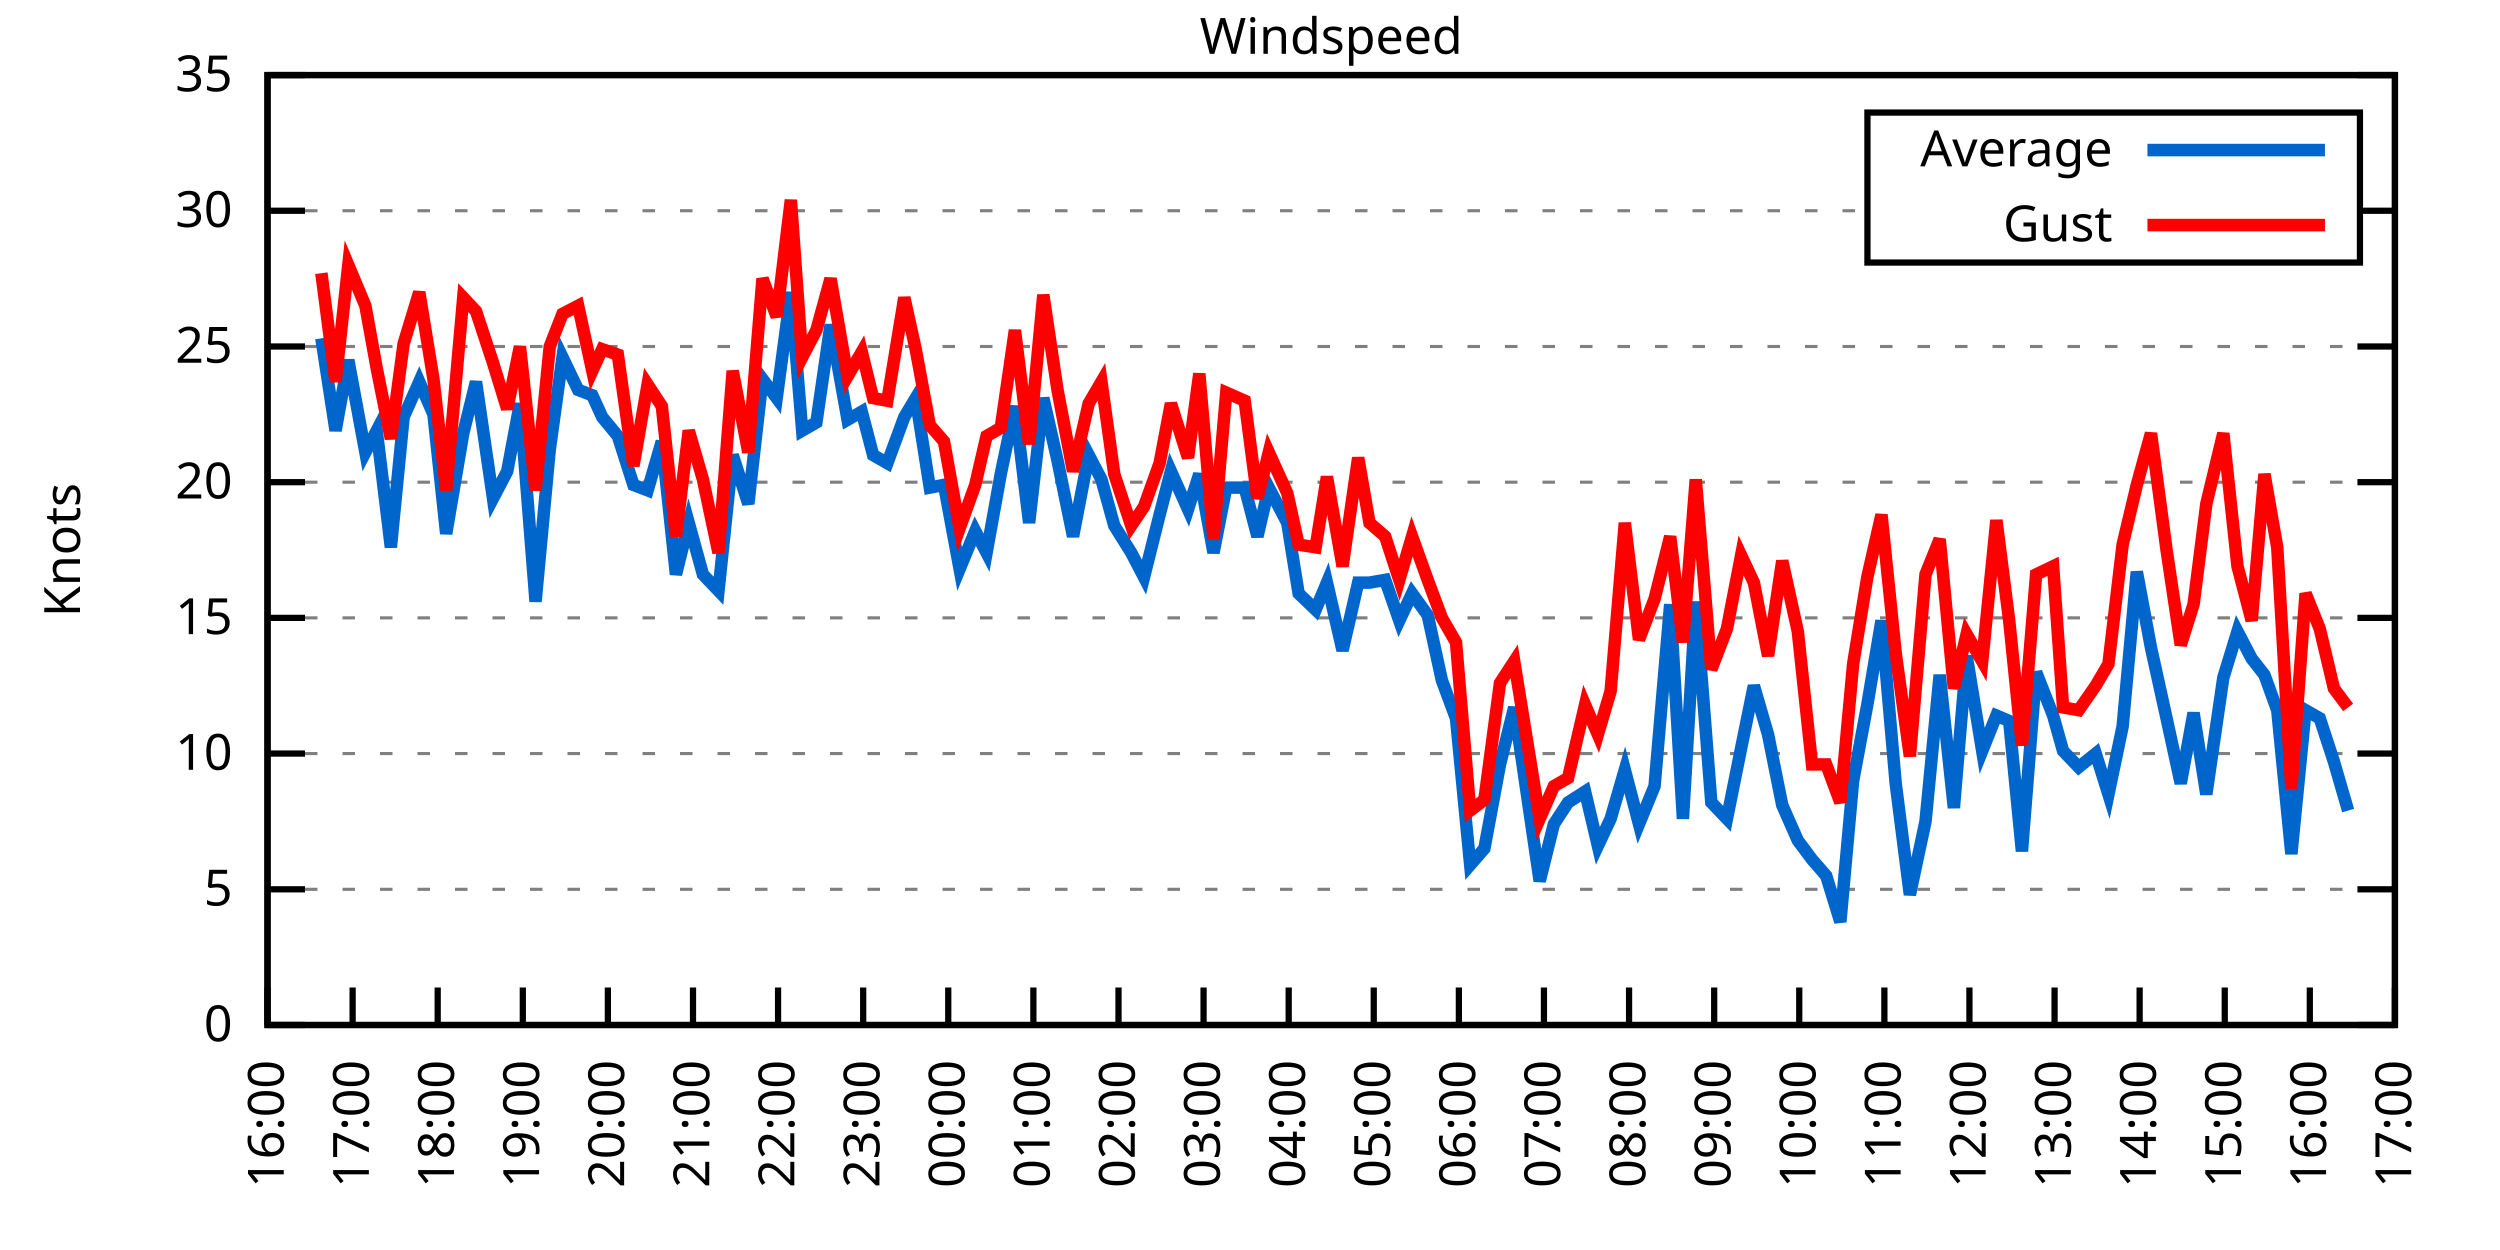
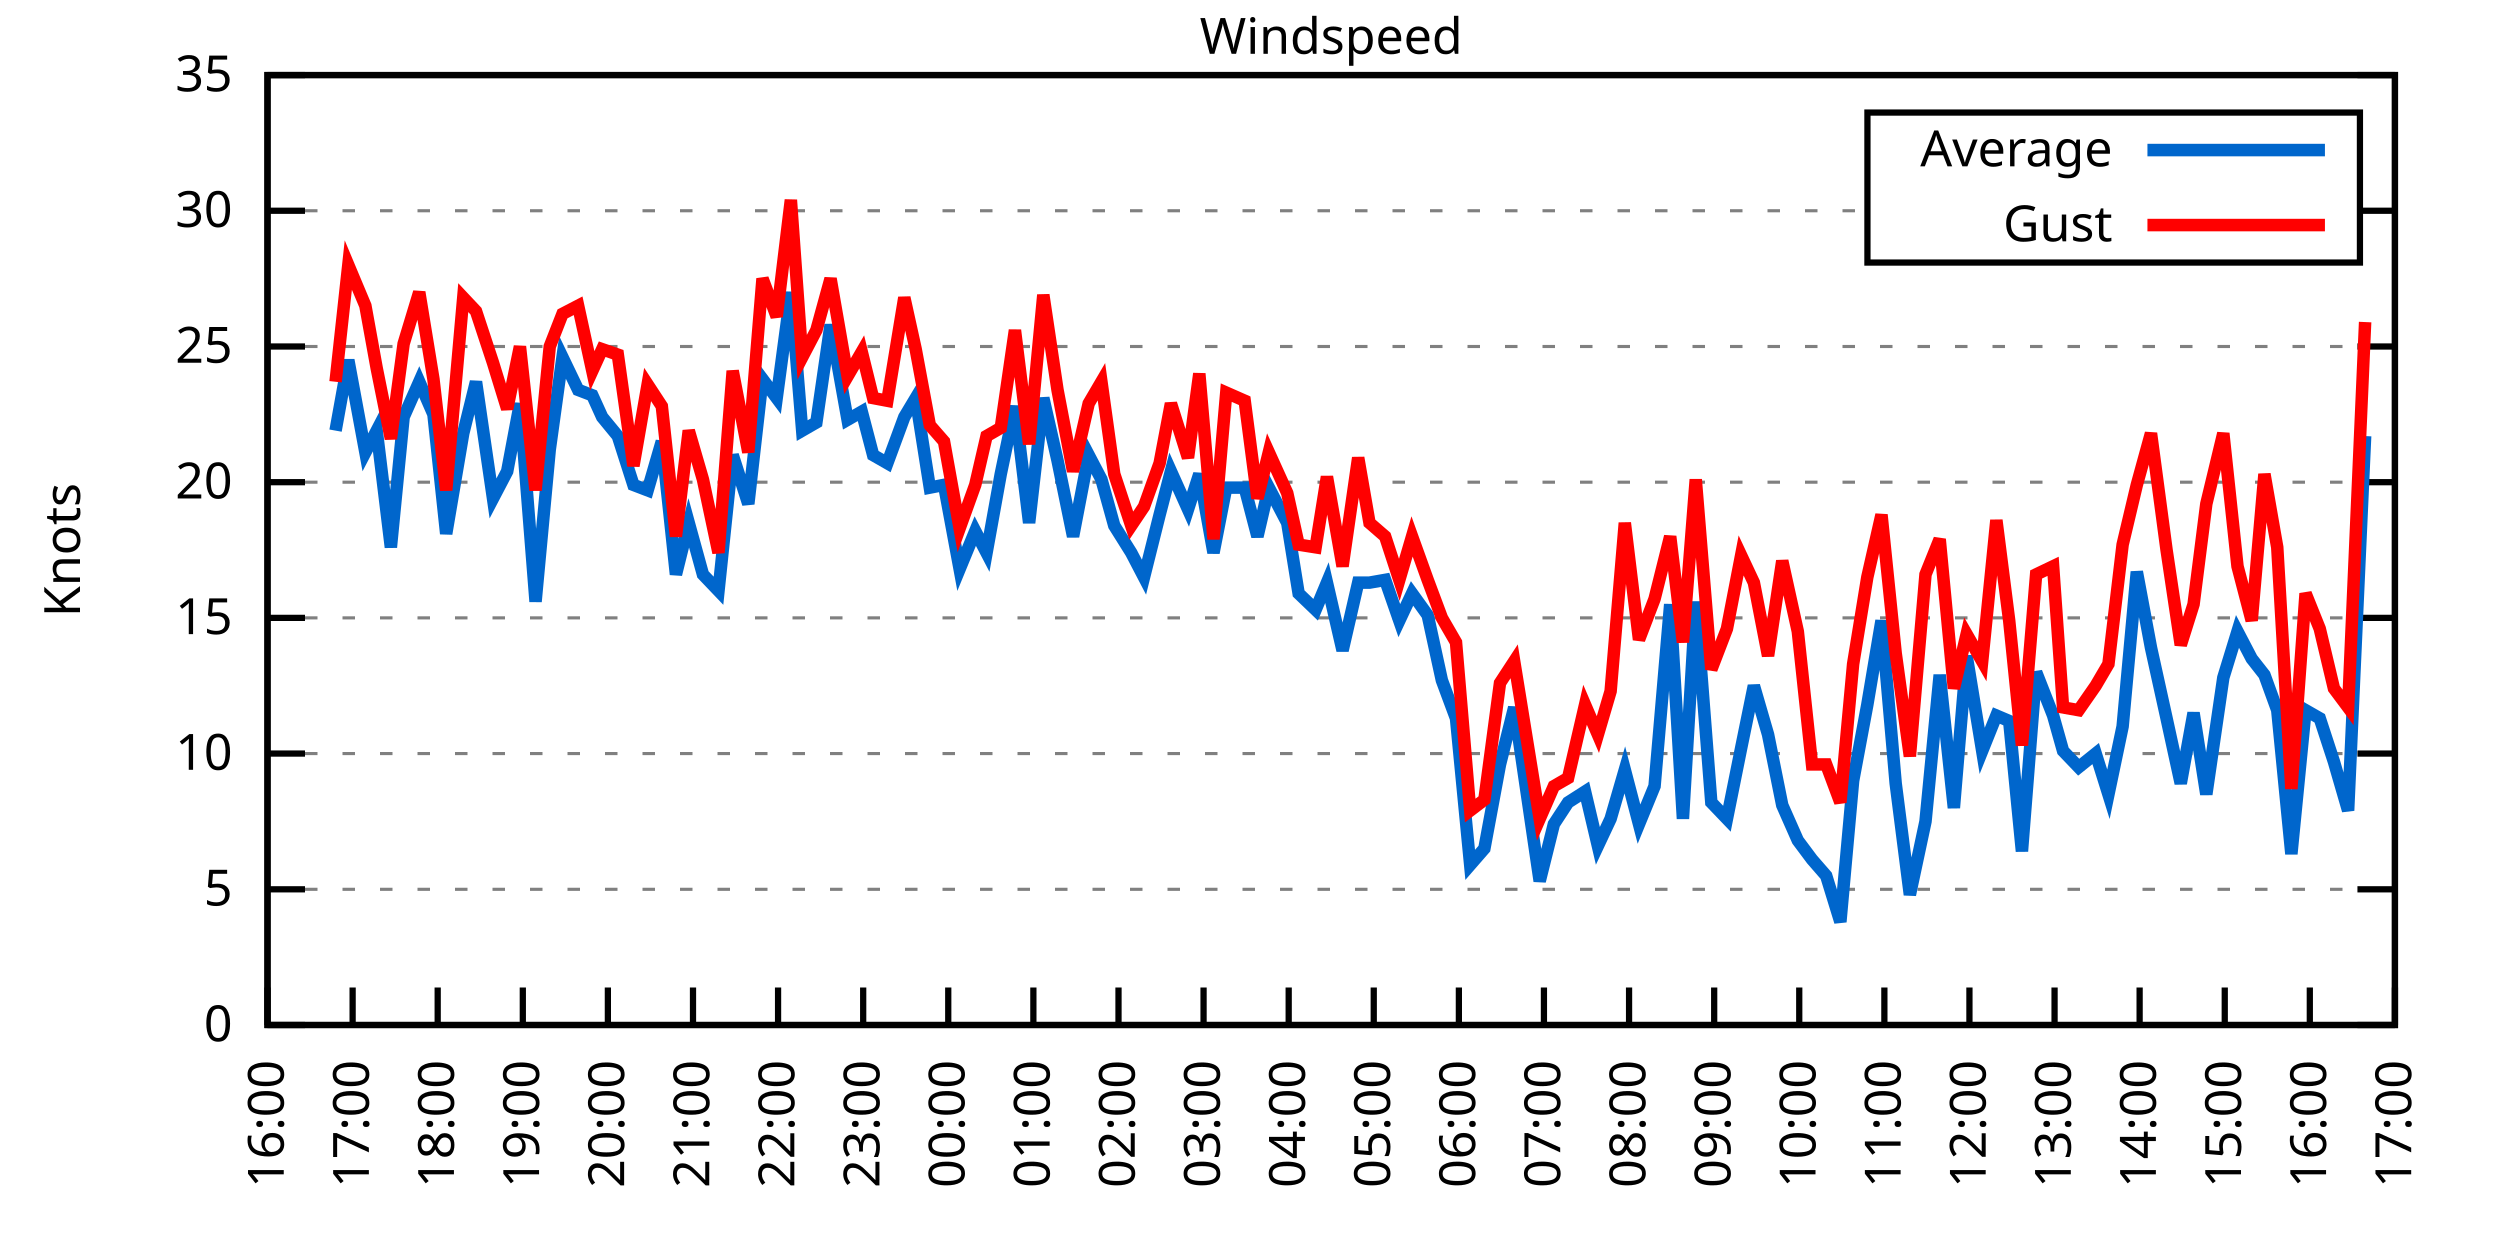
<svg xmlns="http://www.w3.org/2000/svg" xmlns:xlink="http://www.w3.org/1999/xlink" width="400" height="200" viewBox="0 0 400 200">
  <g id="gnuplot_canvas">
    <rect x="0" y="0" width="400" height="200" fill="none" />
    <defs>
      <circle id="gpDot" r="0.5" stroke-width="0.5" stroke="currentColor" />
      <path id="gpPt0" stroke-width="0.333" stroke="currentColor" d="M-1,0 h2 M0,-1 v2" />
      <path id="gpPt1" stroke-width="0.333" stroke="currentColor" d="M-1,-1 L1,1 M1,-1 L-1,1" />
      <path id="gpPt2" stroke-width="0.333" stroke="currentColor" d="M-1,0 L1,0 M0,-1 L0,1 M-1,-1 L1,1 M-1,1 L1,-1" />
      <rect id="gpPt3" stroke-width="0.333" stroke="currentColor" x="-1" y="-1" width="2" height="2" />
      <rect id="gpPt4" stroke-width="0.333" stroke="currentColor" fill="currentColor" x="-1" y="-1" width="2" height="2" />
      <circle id="gpPt5" stroke-width="0.333" stroke="currentColor" cx="0" cy="0" r="1" />
      <use xlink:href="#gpPt5" id="gpPt6" fill="currentColor" stroke="none" />
      <path id="gpPt7" stroke-width="0.333" stroke="currentColor" d="M0,-1.33 L-1.33,0.67 L1.33,0.67 z" />
      <use xlink:href="#gpPt7" id="gpPt8" fill="currentColor" stroke="none" />
      <use xlink:href="#gpPt7" id="gpPt9" stroke="currentColor" transform="rotate(180)" />
      <use xlink:href="#gpPt9" id="gpPt10" fill="currentColor" stroke="none" />
      <use xlink:href="#gpPt3" id="gpPt11" stroke="currentColor" transform="rotate(45)" />
      <use xlink:href="#gpPt11" id="gpPt12" fill="currentColor" stroke="none" />
      <path id="gpPt13" stroke-width="0.333" stroke="currentColor" d="M0,1.330 L1.265,0.411 L0.782,-1.067 L-0.782,-1.076 L-1.265,0.411 z" />
      <use xlink:href="#gpPt13" id="gpPt14" fill="currentColor" stroke="none" />
      <filter id="textbox" filterUnits="objectBoundingBox" x="0" y="0" height="1" width="1">
        <feFlood flood-color="white" flood-opacity="1" result="bgnd" />
        <feComposite in="SourceGraphic" in2="bgnd" operator="atop" />
      </filter>
      <filter id="greybox" filterUnits="objectBoundingBox" x="0" y="0" height="1" width="1">
        <feFlood flood-color="lightgrey" flood-opacity="1" result="grey" />
        <feComposite in="SourceGraphic" in2="grey" operator="atop" />
      </filter>
    </defs>
    <g fill="none" color="white" stroke="currentColor" stroke-width="1.00" stroke-linecap="butt" stroke-linejoin="miter">
</g>
    <g fill="none" color="black" stroke="currentColor" stroke-width="1.00" stroke-linecap="butt" stroke-linejoin="miter">
      <g stroke="none" shape-rendering="crispEdges">
        <polygon fill="rgb(255, 255, 255)" points="42.80,164.00 383.18,164.00 383.18,12.02 42.80,12.02 " />
      </g>
    </g>
    <g fill="none" color="black" stroke="currentColor" stroke-width="1.00" stroke-linecap="butt" stroke-linejoin="miter">
</g>
    <g fill="none" color="black" stroke="black" stroke-width="0.50" stroke-linecap="butt" stroke-linejoin="miter">
</g>
    <g fill="none" color="gray" stroke="currentColor" stroke-width="0.50" stroke-linecap="butt" stroke-linejoin="miter">
      <path stroke="gray" stroke-dasharray="2,4" class="gridline" d="M42.80,164.00 L383.19,164.00  " />
    </g>
    <g fill="none" color="gray" stroke="gray" stroke-width="1.00" stroke-linecap="butt" stroke-linejoin="miter">
</g>
    <g fill="none" color="black" stroke="currentColor" stroke-width="1.00" stroke-linecap="butt" stroke-linejoin="miter">
      <path stroke="black" d="M42.80,164.00 L48.80,164.00 M383.19,164.00 L377.19,164.00  " />
      <g transform="translate(37.20,166.60)" stroke="none" fill="black" font-family="Sans" font-size="8.00" text-anchor="end">
        <text>
          <tspan font-family="Sans"> 0</tspan>
        </text>
      </g>
    </g>
    <g fill="none" color="black" stroke="currentColor" stroke-width="1.00" stroke-linecap="butt" stroke-linejoin="miter">
</g>
    <g fill="none" color="black" stroke="black" stroke-width="0.50" stroke-linecap="butt" stroke-linejoin="miter">
</g>
    <g fill="none" color="gray" stroke="currentColor" stroke-width="0.50" stroke-linecap="butt" stroke-linejoin="miter">
      <path stroke="gray" stroke-dasharray="2,4" class="gridline" d="M42.80,142.29 L383.19,142.29  " />
    </g>
    <g fill="none" color="gray" stroke="gray" stroke-width="1.00" stroke-linecap="butt" stroke-linejoin="miter">
</g>
    <g fill="none" color="black" stroke="currentColor" stroke-width="1.00" stroke-linecap="butt" stroke-linejoin="miter">
      <path stroke="black" d="M42.80,142.29 L48.80,142.29 M383.19,142.29 L377.19,142.29  " />
      <g transform="translate(37.20,144.89)" stroke="none" fill="black" font-family="Sans" font-size="8.00" text-anchor="end">
        <text>
          <tspan font-family="Sans"> 5</tspan>
        </text>
      </g>
    </g>
    <g fill="none" color="black" stroke="currentColor" stroke-width="1.00" stroke-linecap="butt" stroke-linejoin="miter">
</g>
    <g fill="none" color="black" stroke="black" stroke-width="0.50" stroke-linecap="butt" stroke-linejoin="miter">
</g>
    <g fill="none" color="gray" stroke="currentColor" stroke-width="0.50" stroke-linecap="butt" stroke-linejoin="miter">
      <path stroke="gray" stroke-dasharray="2,4" class="gridline" d="M42.80,120.57 L383.19,120.57  " />
    </g>
    <g fill="none" color="gray" stroke="gray" stroke-width="1.00" stroke-linecap="butt" stroke-linejoin="miter">
</g>
    <g fill="none" color="black" stroke="currentColor" stroke-width="1.00" stroke-linecap="butt" stroke-linejoin="miter">
      <path stroke="black" d="M42.80,120.57 L48.80,120.57 M383.19,120.57 L377.19,120.57  " />
      <g transform="translate(37.20,123.17)" stroke="none" fill="black" font-family="Sans" font-size="8.00" text-anchor="end">
        <text>
          <tspan font-family="Sans"> 10</tspan>
        </text>
      </g>
    </g>
    <g fill="none" color="black" stroke="currentColor" stroke-width="1.00" stroke-linecap="butt" stroke-linejoin="miter">
</g>
    <g fill="none" color="black" stroke="black" stroke-width="0.50" stroke-linecap="butt" stroke-linejoin="miter">
</g>
    <g fill="none" color="gray" stroke="currentColor" stroke-width="0.50" stroke-linecap="butt" stroke-linejoin="miter">
      <path stroke="gray" stroke-dasharray="2,4" class="gridline" d="M42.80,98.86 L383.19,98.86  " />
    </g>
    <g fill="none" color="gray" stroke="gray" stroke-width="1.00" stroke-linecap="butt" stroke-linejoin="miter">
</g>
    <g fill="none" color="black" stroke="currentColor" stroke-width="1.00" stroke-linecap="butt" stroke-linejoin="miter">
      <path stroke="black" d="M42.80,98.86 L48.80,98.86 M383.19,98.86 L377.19,98.86  " />
      <g transform="translate(37.20,101.46)" stroke="none" fill="black" font-family="Sans" font-size="8.00" text-anchor="end">
        <text>
          <tspan font-family="Sans"> 15</tspan>
        </text>
      </g>
    </g>
    <g fill="none" color="black" stroke="currentColor" stroke-width="1.00" stroke-linecap="butt" stroke-linejoin="miter">
</g>
    <g fill="none" color="black" stroke="black" stroke-width="0.50" stroke-linecap="butt" stroke-linejoin="miter">
</g>
    <g fill="none" color="gray" stroke="currentColor" stroke-width="0.50" stroke-linecap="butt" stroke-linejoin="miter">
      <path stroke="gray" stroke-dasharray="2,4" class="gridline" d="M42.80,77.15 L383.19,77.15  " />
    </g>
    <g fill="none" color="gray" stroke="gray" stroke-width="1.00" stroke-linecap="butt" stroke-linejoin="miter">
</g>
    <g fill="none" color="black" stroke="currentColor" stroke-width="1.00" stroke-linecap="butt" stroke-linejoin="miter">
      <path stroke="black" d="M42.80,77.15 L48.80,77.15 M383.19,77.15 L377.19,77.15  " />
      <g transform="translate(37.20,79.75)" stroke="none" fill="black" font-family="Sans" font-size="8.00" text-anchor="end">
        <text>
          <tspan font-family="Sans"> 20</tspan>
        </text>
      </g>
    </g>
    <g fill="none" color="black" stroke="currentColor" stroke-width="1.00" stroke-linecap="butt" stroke-linejoin="miter">
</g>
    <g fill="none" color="black" stroke="black" stroke-width="0.50" stroke-linecap="butt" stroke-linejoin="miter">
</g>
    <g fill="none" color="gray" stroke="currentColor" stroke-width="0.50" stroke-linecap="butt" stroke-linejoin="miter">
      <path stroke="gray" stroke-dasharray="2,4" class="gridline" d="M42.80,55.44 L383.19,55.44  " />
    </g>
    <g fill="none" color="gray" stroke="gray" stroke-width="1.00" stroke-linecap="butt" stroke-linejoin="miter">
</g>
    <g fill="none" color="black" stroke="currentColor" stroke-width="1.00" stroke-linecap="butt" stroke-linejoin="miter">
      <path stroke="black" d="M42.80,55.44 L48.80,55.44 M383.19,55.44 L377.19,55.44  " />
      <g transform="translate(37.20,58.04)" stroke="none" fill="black" font-family="Sans" font-size="8.00" text-anchor="end">
        <text>
          <tspan font-family="Sans"> 25</tspan>
        </text>
      </g>
    </g>
    <g fill="none" color="black" stroke="currentColor" stroke-width="1.00" stroke-linecap="butt" stroke-linejoin="miter">
</g>
    <g fill="none" color="black" stroke="black" stroke-width="0.50" stroke-linecap="butt" stroke-linejoin="miter">
</g>
    <g fill="none" color="gray" stroke="currentColor" stroke-width="0.50" stroke-linecap="butt" stroke-linejoin="miter">
      <path stroke="gray" stroke-dasharray="2,4" class="gridline" d="M42.80,33.72 L298.79,33.72 M377.59,33.72 L383.19,33.72  " />
    </g>
    <g fill="none" color="gray" stroke="gray" stroke-width="1.00" stroke-linecap="butt" stroke-linejoin="miter">
</g>
    <g fill="none" color="black" stroke="currentColor" stroke-width="1.00" stroke-linecap="butt" stroke-linejoin="miter">
      <path stroke="black" d="M42.80,33.72 L48.80,33.72 M383.19,33.72 L377.19,33.72  " />
      <g transform="translate(37.20,36.32)" stroke="none" fill="black" font-family="Sans" font-size="8.00" text-anchor="end">
        <text>
          <tspan font-family="Sans"> 30</tspan>
        </text>
      </g>
    </g>
    <g fill="none" color="black" stroke="currentColor" stroke-width="1.00" stroke-linecap="butt" stroke-linejoin="miter">
</g>
    <g fill="none" color="black" stroke="black" stroke-width="0.50" stroke-linecap="butt" stroke-linejoin="miter">
</g>
    <g fill="none" color="gray" stroke="currentColor" stroke-width="0.50" stroke-linecap="butt" stroke-linejoin="miter">
      <path stroke="gray" stroke-dasharray="2,4" class="gridline" d="M42.80,12.01 L383.19,12.01  " />
    </g>
    <g fill="none" color="gray" stroke="gray" stroke-width="1.00" stroke-linecap="butt" stroke-linejoin="miter">
</g>
    <g fill="none" color="black" stroke="currentColor" stroke-width="1.00" stroke-linecap="butt" stroke-linejoin="miter">
      <path stroke="black" d="M42.80,12.01 L48.80,12.01 M383.19,12.01 L377.19,12.01  " />
      <g transform="translate(37.20,14.61)" stroke="none" fill="black" font-family="Sans" font-size="8.00" text-anchor="end">
        <text>
          <tspan font-family="Sans"> 35</tspan>
        </text>
      </g>
    </g>
    <g fill="none" color="black" stroke="currentColor" stroke-width="1.00" stroke-linecap="butt" stroke-linejoin="miter">
      <path stroke="black" d="M42.80,164.00 L42.80,158.00  " />
      <g transform="translate(45.40,169.60) rotate(270.00)" stroke="none" fill="black" font-family="Sans" font-size="8.00" text-anchor="end">
        <text>
          <tspan font-family="Sans">16:00</tspan>
        </text>
      </g>
    </g>
    <g fill="none" color="black" stroke="currentColor" stroke-width="1.00" stroke-linecap="butt" stroke-linejoin="miter">
      <path stroke="black" d="M56.42,164.00 L56.42,158.00  " />
      <g transform="translate(59.02,169.60) rotate(270.00)" stroke="none" fill="black" font-family="Sans" font-size="8.00" text-anchor="end">
        <text>
          <tspan font-family="Sans">17:00</tspan>
        </text>
      </g>
    </g>
    <g fill="none" color="black" stroke="currentColor" stroke-width="1.00" stroke-linecap="butt" stroke-linejoin="miter">
      <path stroke="black" d="M70.03,164.00 L70.03,158.00  " />
      <g transform="translate(72.63,169.60) rotate(270.00)" stroke="none" fill="black" font-family="Sans" font-size="8.00" text-anchor="end">
        <text>
          <tspan font-family="Sans">18:00</tspan>
        </text>
      </g>
    </g>
    <g fill="none" color="black" stroke="currentColor" stroke-width="1.00" stroke-linecap="butt" stroke-linejoin="miter">
      <path stroke="black" d="M83.65,164.00 L83.65,158.00  " />
      <g transform="translate(86.25,169.60) rotate(270.00)" stroke="none" fill="black" font-family="Sans" font-size="8.00" text-anchor="end">
        <text>
          <tspan font-family="Sans">19:00</tspan>
        </text>
      </g>
    </g>
    <g fill="none" color="black" stroke="currentColor" stroke-width="1.00" stroke-linecap="butt" stroke-linejoin="miter">
      <path stroke="black" d="M97.26,164.00 L97.26,158.00  " />
      <g transform="translate(99.86,169.60) rotate(270.00)" stroke="none" fill="black" font-family="Sans" font-size="8.00" text-anchor="end">
        <text>
          <tspan font-family="Sans">20:00</tspan>
        </text>
      </g>
    </g>
    <g fill="none" color="black" stroke="currentColor" stroke-width="1.00" stroke-linecap="butt" stroke-linejoin="miter">
      <path stroke="black" d="M110.88,164.00 L110.88,158.00  " />
      <g transform="translate(113.48,169.60) rotate(270.00)" stroke="none" fill="black" font-family="Sans" font-size="8.00" text-anchor="end">
        <text>
          <tspan font-family="Sans">21:00</tspan>
        </text>
      </g>
    </g>
    <g fill="none" color="black" stroke="currentColor" stroke-width="1.00" stroke-linecap="butt" stroke-linejoin="miter">
      <path stroke="black" d="M124.49,164.00 L124.49,158.00  " />
      <g transform="translate(127.09,169.60) rotate(270.00)" stroke="none" fill="black" font-family="Sans" font-size="8.00" text-anchor="end">
        <text>
          <tspan font-family="Sans">22:00</tspan>
        </text>
      </g>
    </g>
    <g fill="none" color="black" stroke="currentColor" stroke-width="1.00" stroke-linecap="butt" stroke-linejoin="miter">
      <path stroke="black" d="M138.11,164.00 L138.11,158.00  " />
      <g transform="translate(140.71,169.60) rotate(270.00)" stroke="none" fill="black" font-family="Sans" font-size="8.00" text-anchor="end">
        <text>
          <tspan font-family="Sans">23:00</tspan>
        </text>
      </g>
    </g>
    <g fill="none" color="black" stroke="currentColor" stroke-width="1.00" stroke-linecap="butt" stroke-linejoin="miter">
      <path stroke="black" d="M151.72,164.00 L151.72,158.00  " />
      <g transform="translate(154.32,169.60) rotate(270.00)" stroke="none" fill="black" font-family="Sans" font-size="8.00" text-anchor="end">
        <text>
          <tspan font-family="Sans">00:00</tspan>
        </text>
      </g>
    </g>
    <g fill="none" color="black" stroke="currentColor" stroke-width="1.00" stroke-linecap="butt" stroke-linejoin="miter">
      <path stroke="black" d="M165.34,164.00 L165.34,158.00  " />
      <g transform="translate(167.94,169.60) rotate(270.00)" stroke="none" fill="black" font-family="Sans" font-size="8.00" text-anchor="end">
        <text>
          <tspan font-family="Sans">01:00</tspan>
        </text>
      </g>
    </g>
    <g fill="none" color="black" stroke="currentColor" stroke-width="1.00" stroke-linecap="butt" stroke-linejoin="miter">
      <path stroke="black" d="M178.96,164.00 L178.96,158.00  " />
      <g transform="translate(181.56,169.60) rotate(270.00)" stroke="none" fill="black" font-family="Sans" font-size="8.00" text-anchor="end">
        <text>
          <tspan font-family="Sans">02:00</tspan>
        </text>
      </g>
    </g>
    <g fill="none" color="black" stroke="currentColor" stroke-width="1.00" stroke-linecap="butt" stroke-linejoin="miter">
      <path stroke="black" d="M192.57,164.00 L192.57,158.00  " />
      <g transform="translate(195.17,169.60) rotate(270.00)" stroke="none" fill="black" font-family="Sans" font-size="8.00" text-anchor="end">
        <text>
          <tspan font-family="Sans">03:00</tspan>
        </text>
      </g>
    </g>
    <g fill="none" color="black" stroke="currentColor" stroke-width="1.00" stroke-linecap="butt" stroke-linejoin="miter">
      <path stroke="black" d="M206.19,164.00 L206.19,158.00  " />
      <g transform="translate(208.79,169.60) rotate(270.00)" stroke="none" fill="black" font-family="Sans" font-size="8.00" text-anchor="end">
        <text>
          <tspan font-family="Sans">04:00</tspan>
        </text>
      </g>
    </g>
    <g fill="none" color="black" stroke="currentColor" stroke-width="1.00" stroke-linecap="butt" stroke-linejoin="miter">
      <path stroke="black" d="M219.80,164.00 L219.80,158.00  " />
      <g transform="translate(222.40,169.60) rotate(270.00)" stroke="none" fill="black" font-family="Sans" font-size="8.00" text-anchor="end">
        <text>
          <tspan font-family="Sans">05:00</tspan>
        </text>
      </g>
    </g>
    <g fill="none" color="black" stroke="currentColor" stroke-width="1.00" stroke-linecap="butt" stroke-linejoin="miter">
      <path stroke="black" d="M233.42,164.00 L233.42,158.00  " />
      <g transform="translate(236.02,169.60) rotate(270.00)" stroke="none" fill="black" font-family="Sans" font-size="8.00" text-anchor="end">
        <text>
          <tspan font-family="Sans">06:00</tspan>
        </text>
      </g>
    </g>
    <g fill="none" color="black" stroke="currentColor" stroke-width="1.00" stroke-linecap="butt" stroke-linejoin="miter">
      <path stroke="black" d="M247.03,164.00 L247.03,158.00  " />
      <g transform="translate(249.63,169.60) rotate(270.00)" stroke="none" fill="black" font-family="Sans" font-size="8.00" text-anchor="end">
        <text>
          <tspan font-family="Sans">07:00</tspan>
        </text>
      </g>
    </g>
    <g fill="none" color="black" stroke="currentColor" stroke-width="1.00" stroke-linecap="butt" stroke-linejoin="miter">
      <path stroke="black" d="M260.65,164.00 L260.65,158.00  " />
      <g transform="translate(263.25,169.60) rotate(270.00)" stroke="none" fill="black" font-family="Sans" font-size="8.00" text-anchor="end">
        <text>
          <tspan font-family="Sans">08:00</tspan>
        </text>
      </g>
    </g>
    <g fill="none" color="black" stroke="currentColor" stroke-width="1.00" stroke-linecap="butt" stroke-linejoin="miter">
      <path stroke="black" d="M274.27,164.00 L274.27,158.00  " />
      <g transform="translate(276.87,169.60) rotate(270.00)" stroke="none" fill="black" font-family="Sans" font-size="8.00" text-anchor="end">
        <text>
          <tspan font-family="Sans">09:00</tspan>
        </text>
      </g>
    </g>
    <g fill="none" color="black" stroke="currentColor" stroke-width="1.00" stroke-linecap="butt" stroke-linejoin="miter">
      <path stroke="black" d="M287.88,164.00 L287.88,158.00  " />
      <g transform="translate(290.48,169.60) rotate(270.00)" stroke="none" fill="black" font-family="Sans" font-size="8.00" text-anchor="end">
        <text>
          <tspan font-family="Sans">10:00</tspan>
        </text>
      </g>
    </g>
    <g fill="none" color="black" stroke="currentColor" stroke-width="1.00" stroke-linecap="butt" stroke-linejoin="miter">
      <path stroke="black" d="M301.50,164.00 L301.50,158.00  " />
      <g transform="translate(304.10,169.60) rotate(270.00)" stroke="none" fill="black" font-family="Sans" font-size="8.00" text-anchor="end">
        <text>
          <tspan font-family="Sans">11:00</tspan>
        </text>
      </g>
    </g>
    <g fill="none" color="black" stroke="currentColor" stroke-width="1.00" stroke-linecap="butt" stroke-linejoin="miter">
      <path stroke="black" d="M315.11,164.00 L315.11,158.00  " />
      <g transform="translate(317.71,169.60) rotate(270.00)" stroke="none" fill="black" font-family="Sans" font-size="8.00" text-anchor="end">
        <text>
          <tspan font-family="Sans">12:00</tspan>
        </text>
      </g>
    </g>
    <g fill="none" color="black" stroke="currentColor" stroke-width="1.00" stroke-linecap="butt" stroke-linejoin="miter">
      <path stroke="black" d="M328.73,164.00 L328.73,158.00  " />
      <g transform="translate(331.33,169.60) rotate(270.00)" stroke="none" fill="black" font-family="Sans" font-size="8.00" text-anchor="end">
        <text>
          <tspan font-family="Sans">13:00</tspan>
        </text>
      </g>
    </g>
    <g fill="none" color="black" stroke="currentColor" stroke-width="1.00" stroke-linecap="butt" stroke-linejoin="miter">
      <path stroke="black" d="M342.34,164.00 L342.34,158.00  " />
      <g transform="translate(344.94,169.60) rotate(270.00)" stroke="none" fill="black" font-family="Sans" font-size="8.00" text-anchor="end">
        <text>
          <tspan font-family="Sans">14:00</tspan>
        </text>
      </g>
    </g>
    <g fill="none" color="black" stroke="currentColor" stroke-width="1.00" stroke-linecap="butt" stroke-linejoin="miter">
      <path stroke="black" d="M355.96,164.00 L355.96,158.00  " />
      <g transform="translate(358.56,169.60) rotate(270.00)" stroke="none" fill="black" font-family="Sans" font-size="8.00" text-anchor="end">
        <text>
          <tspan font-family="Sans">15:00</tspan>
        </text>
      </g>
    </g>
    <g fill="none" color="black" stroke="currentColor" stroke-width="1.00" stroke-linecap="butt" stroke-linejoin="miter">
      <path stroke="black" d="M369.57,164.00 L369.57,158.00  " />
      <g transform="translate(372.17,169.60) rotate(270.00)" stroke="none" fill="black" font-family="Sans" font-size="8.00" text-anchor="end">
        <text>
          <tspan font-family="Sans">16:00</tspan>
        </text>
      </g>
    </g>
    <g fill="none" color="black" stroke="currentColor" stroke-width="1.00" stroke-linecap="butt" stroke-linejoin="miter">
      <path stroke="black" d="M383.19,164.00 L383.19,158.00  " />
      <g transform="translate(385.79,169.60) rotate(270.00)" stroke="none" fill="black" font-family="Sans" font-size="8.00" text-anchor="end">
        <text>
          <tspan font-family="Sans">17:00</tspan>
        </text>
      </g>
    </g>
    <g fill="none" color="black" stroke="currentColor" stroke-width="1.00" stroke-linecap="butt" stroke-linejoin="miter">
</g>
    <g fill="none" color="black" stroke="currentColor" stroke-width="1.00" stroke-linecap="butt" stroke-linejoin="miter">
      <path stroke="black" d="M42.80,12.01 L42.80,164.00 L383.19,164.00 L383.19,12.01 L42.80,12.01 Z  " />
    </g>
    <g fill="none" color="black" stroke="currentColor" stroke-width="1.00" stroke-linecap="butt" stroke-linejoin="miter">
</g>
    <g fill="none" color="black" stroke="currentColor" stroke-width="1.00" stroke-linecap="butt" stroke-linejoin="miter">
      <path stroke="black" d="M298.79,42.01 L298.79,18.01 L377.59,18.01 L377.59,42.01 L298.79,42.01 Z  " />
    </g>
    <g id="Windspeed_plot_1">
      <g fill="none" color="white" stroke="black" stroke-width="2.00" stroke-linecap="butt" stroke-linejoin="miter">
</g>
      <g fill="none" color="black" stroke="currentColor" stroke-width="2.00" stroke-linecap="butt" stroke-linejoin="miter">
        <g transform="translate(337.99,26.61)" stroke="none" fill="black" font-family="Sans" font-size="8.00" text-anchor="end">
          <text>
            <tspan font-family="Sans">Average</tspan>
          </text>
        </g>
      </g>
      <g fill="none" color="black" stroke="currentColor" stroke-width="2.00" stroke-linecap="butt" stroke-linejoin="miter">
-         <path stroke="rgb(  0, 102, 204)" d="M343.59,24.01 L371.99,24.01 M51.42,54.13 L53.69,68.90 L55.73,57.61 L58.46,72.37 L60.27,68.90 L62.54,87.57   L64.58,66.73 L67.08,61.08 L69.35,66.29 L71.39,85.40 L74.12,69.33 L76.16,61.08 L78.88,79.75 L81.15,75.41   L83.19,64.56 L85.69,96.26 L87.96,71.94 L90.00,57.17 L92.50,62.38 L94.77,63.25 L96.35,66.73 L98.85,69.77   L101.35,77.58 L103.62,78.45 L105.89,70.63 L108.15,91.91 L110.20,83.66 L112.47,91.91 L114.96,94.52 L117.23,72.81   L119.73,80.62 L122.00,60.65 L124.27,63.69 L126.54,46.75 L128.35,68.90 L130.62,67.59 L132.89,51.96 L135.61,67.16   L137.88,65.86 L139.70,72.81 L141.97,74.11 L144.69,66.73 L146.51,63.69 L148.77,78.02 L151.04,77.58 L153.54,91.04   L156.04,84.97 L157.85,88.44 L160.12,75.85 L162.39,64.99 L164.66,83.66 L166.93,63.69 L169.20,73.67 L171.69,85.83   L174.19,72.81 L176.23,76.71 L178.28,84.10 L181.00,88.44 L183.04,92.35 L185.54,82.36 L187.35,75.41 L190.08,81.49   L191.89,75.85 L194.16,88.44 L196.20,78.02 L199.15,78.02 L201.19,85.83 L203.01,78.02 L205.96,83.66 L207.78,94.95   L210.50,97.56 L212.31,93.22 L214.81,104.07 L217.31,93.22 L219.12,93.22 L221.62,92.78 L223.89,99.30 L225.93,94.95   L228.43,98.43 L230.70,108.85 L232.96,114.93 L235.23,138.38 L237.50,135.77 L240.00,122.31 L242.27,113.19 L246.35,140.98   L248.62,131.86 L250.89,128.39 L253.61,126.65 L255.66,135.34 L257.70,131.00 L259.97,123.18 L262.24,131.86 L264.73,125.79   L267.23,96.69 L269.27,131.00 L271.32,96.26 L273.81,128.39 L276.31,131.00 L278.58,119.71 L280.62,109.72 L282.89,117.53   L285.16,128.83 L287.65,134.47 L289.92,137.51 L292.19,140.12 L294.46,147.50 L296.50,124.92 L298.77,112.76 L301.04,99.30   L303.31,125.35 L305.58,143.16 L308.08,131.43 L310.35,107.98 L312.62,129.26 L314.66,104.94 L317.15,120.14 L319.42,114.49   L321.47,115.36 L323.51,136.21 L325.78,107.55 L328.50,114.49 L330.09,120.14 L332.59,122.75 L335.31,120.57 L337.35,127.09   L339.62,116.23 L341.89,91.48 L344.16,103.64 L346.65,114.93 L348.92,125.35 L350.97,114.06 L353.01,127.09 L355.73,108.42   L358.00,101.03 L360.27,105.38 L362.31,107.98 L364.36,113.63 L366.62,136.64 L368.89,113.63 L371.16,114.93 L373.43,121.88   L375.70,129.69  " />
+         <path stroke="rgb(  0, 102, 204)" d="M343.59,24.01 L371.99,24.01 M53.69,68.90 L55.73,57.61 L58.46,72.37 L60.27,68.90 L62.54,87.57 L64.58,66.73   L67.08,61.08 L69.35,66.29 L71.39,85.40 L74.12,69.33 L76.16,61.08 L78.88,79.75 L81.15,75.41 L83.19,64.56   L85.69,96.26 L87.96,71.94 L90.00,57.17 L92.50,62.38 L94.77,63.25 L96.35,66.73 L98.85,69.77 L101.35,77.58   L103.62,78.45 L105.89,70.63 L108.15,91.91 L110.20,83.66 L112.47,91.91 L114.96,94.52 L117.23,72.81 L119.73,80.62   L122.00,60.65 L124.27,63.69 L126.54,46.75 L128.35,68.90 L130.62,67.59 L132.89,51.96 L135.61,67.16 L137.88,65.86   L139.70,72.81 L141.97,74.11 L144.69,66.73 L146.51,63.69 L148.77,78.02 L151.04,77.58 L153.54,91.04 L156.04,84.97   L157.85,88.44 L160.12,75.85 L162.39,64.99 L164.66,83.66 L166.93,63.69 L169.20,73.67 L171.69,85.83 L174.19,72.81   L176.23,76.71 L178.28,84.10 L181.00,88.44 L183.04,92.35 L185.54,82.36 L187.35,75.41 L190.08,81.49 L191.89,75.85   L194.16,88.44 L196.20,78.02 L199.15,78.02 L201.19,85.83 L203.01,78.02 L205.96,83.66 L207.78,94.95 L210.50,97.56   L212.31,93.22 L214.81,104.07 L217.31,93.22 L219.12,93.22 L221.62,92.78 L223.89,99.30 L225.93,94.95 L228.43,98.43   L230.70,108.85 L232.96,114.93 L235.23,138.38 L237.50,135.77 L240.00,122.31 L242.27,113.19 L246.35,140.98 L248.62,131.86   L250.89,128.39 L253.61,126.65 L255.66,135.34 L257.70,131.00 L259.97,123.18 L262.24,131.86 L264.73,125.79 L267.23,96.69   L269.27,131.00 L271.32,96.26 L273.81,128.39 L276.31,131.00 L278.58,119.71 L280.62,109.72 L282.89,117.53 L285.16,128.83   L287.65,134.47 L289.92,137.51 L292.19,140.12 L294.46,147.50 L296.50,124.92 L298.77,112.76 L301.04,99.30 L303.31,125.35   L305.58,143.16 L308.08,131.43 L310.35,107.98 L312.62,129.26 L314.66,104.94 L317.15,120.14 L319.42,114.49 L321.47,115.36   L323.51,136.21 L325.78,107.55 L328.50,114.49 L330.09,120.14 L332.59,122.75 L335.31,120.57 L337.35,127.09 L339.62,116.23   L341.89,91.48 L344.16,103.64 L346.65,114.93 L348.92,125.35 L350.97,114.06 L353.01,127.09 L355.73,108.42 L358.00,101.03   L360.27,105.38 L362.31,107.98 L364.36,113.63 L366.62,136.64 L368.89,113.63 L371.16,114.93 L373.43,121.88 L375.70,129.69   L378.42,69.77  " />
      </g>
    </g>
    <g id="Windspeed_plot_2">
      <g fill="none" color="black" stroke="currentColor" stroke-width="2.00" stroke-linecap="butt" stroke-linejoin="miter">
        <g transform="translate(337.99,38.61)" stroke="none" fill="black" font-family="Sans" font-size="8.00" text-anchor="end">
          <text>
            <tspan font-family="Sans">Gust</tspan>
          </text>
        </g>
      </g>
      <g fill="none" color="black" stroke="currentColor" stroke-width="2.00" stroke-linecap="butt" stroke-linejoin="miter">
-         <path stroke="rgb(255,   0,   0)" d="M343.59,36.01 L371.99,36.01 M51.42,43.71 L53.69,61.08 L55.73,42.41 L58.46,48.92 L60.27,58.91 L62.54,70.20   L64.58,55.00 L67.08,46.75 L69.35,60.65 L71.39,78.45 L74.12,47.62 L76.16,49.79 L78.88,58.04 L81.15,65.42   L83.19,55.44 L85.69,78.45 L87.96,55.44 L90.00,50.22 L92.50,48.92 L94.77,59.34 L96.35,55.87 L98.85,56.74   L101.35,74.54 L103.62,61.52 L105.89,64.99 L108.15,85.83 L110.20,68.90 L112.47,76.71 L114.96,88.44 L117.23,59.34   L119.73,72.37 L122.00,44.58 L124.27,50.66 L126.54,31.99 L128.35,57.17 L130.62,52.83 L132.89,44.58 L135.61,60.21   L137.88,56.30 L139.70,63.69 L141.97,64.12 L144.69,47.62 L146.51,55.87 L148.77,68.03 L151.04,70.63 L153.54,84.53   L156.04,77.58 L157.85,69.77 L160.12,68.46 L162.39,52.83 L164.66,71.07 L166.93,47.18 L169.20,62.38 L171.69,75.41   L174.19,64.56 L176.23,61.08 L178.28,75.85 L181.00,84.10 L183.04,81.06 L185.54,74.11 L187.35,64.56 L190.08,73.24   L191.89,59.78 L194.16,86.27 L196.20,62.82 L199.15,64.12 L201.19,79.75 L203.01,72.37 L205.96,78.89 L207.78,87.14   L210.50,87.57 L212.31,76.28 L214.81,90.61 L217.31,73.24 L219.12,83.66 L221.62,85.83 L223.89,92.78 L225.93,85.83   L228.43,92.78 L230.70,98.86 L232.96,102.77 L235.23,129.69 L237.50,127.96 L240.00,109.28 L242.27,105.81 L246.35,131.00   L248.62,125.79 L250.89,124.48 L253.61,112.76 L255.66,117.53 L257.70,110.59 L259.97,83.66 L262.24,102.34 L264.73,95.82   L267.23,85.83 L269.27,102.77 L271.32,76.71 L273.81,107.11 L276.31,100.60 L278.58,88.87 L280.62,93.22 L282.89,104.94   L285.16,89.74 L287.65,101.03 L289.92,122.31 L292.19,122.31 L294.46,128.39 L296.50,106.24 L298.77,92.35 L301.04,82.36   L303.31,104.51 L305.58,121.01 L308.08,91.91 L310.35,86.27 L312.62,110.15 L314.66,101.47 L317.15,105.81 L319.42,83.23   L321.47,99.30 L323.51,119.27 L325.78,91.91 L328.50,90.61 L330.09,113.19 L332.59,113.63 L335.31,109.72 L337.35,106.24   L339.62,87.14 L341.89,77.58 L344.16,69.33 L346.65,88.00 L348.92,103.20 L350.97,96.69 L353.01,80.62 L355.73,69.33   L358.00,90.61 L360.27,99.30 L362.31,75.85 L364.36,87.57 L366.62,126.22 L368.89,94.95 L371.16,100.60 L373.43,110.15   L375.70,113.19  " />
+         <path stroke="rgb(255,   0,   0)" d="M343.59,36.01 L371.99,36.01 M53.69,61.08 L55.73,42.41 L58.46,48.92 L60.27,58.91 L62.54,70.20 L64.58,55.00   L67.08,46.75 L69.35,60.65 L71.39,78.45 L74.12,47.62 L76.16,49.79 L78.88,58.04 L81.15,65.42 L83.19,55.44   L85.69,78.45 L87.96,55.44 L90.00,50.22 L92.50,48.92 L94.77,59.34 L96.35,55.87 L98.85,56.74 L101.35,74.54   L103.62,61.52 L105.89,64.99 L108.15,85.83 L110.20,68.90 L112.47,76.71 L114.96,88.44 L117.23,59.34 L119.73,72.37   L122.00,44.58 L124.27,50.66 L126.54,31.99 L128.35,57.17 L130.62,52.83 L132.89,44.58 L135.61,60.21 L137.88,56.30   L139.70,63.69 L141.97,64.12 L144.69,47.62 L146.51,55.87 L148.77,68.03 L151.04,70.63 L153.54,84.53 L156.04,77.58   L157.85,69.77 L160.12,68.46 L162.39,52.83 L164.66,71.07 L166.93,47.18 L169.20,62.38 L171.69,75.41 L174.19,64.56   L176.23,61.08 L178.28,75.85 L181.00,84.10 L183.04,81.06 L185.54,74.11 L187.35,64.56 L190.08,73.24 L191.89,59.78   L194.16,86.27 L196.20,62.82 L199.15,64.12 L201.19,79.75 L203.01,72.37 L205.96,78.89 L207.78,87.14 L210.50,87.57   L212.31,76.28 L214.81,90.61 L217.31,73.24 L219.12,83.66 L221.62,85.83 L223.89,92.78 L225.93,85.83 L228.43,92.78   L230.70,98.86 L232.96,102.77 L235.23,129.69 L237.50,127.96 L240.00,109.28 L242.27,105.81 L246.35,131.00 L248.62,125.79   L250.89,124.48 L253.61,112.76 L255.66,117.53 L257.70,110.59 L259.97,83.66 L262.24,102.34 L264.73,95.82 L267.23,85.83   L269.27,102.77 L271.32,76.71 L273.81,107.11 L276.31,100.60 L278.58,88.87 L280.62,93.22 L282.89,104.94 L285.16,89.74   L287.65,101.03 L289.92,122.31 L292.19,122.31 L294.46,128.39 L296.50,106.24 L298.77,92.35 L301.04,82.36 L303.31,104.51   L305.58,121.01 L308.08,91.91 L310.35,86.27 L312.62,110.15 L314.66,101.47 L317.15,105.81 L319.42,83.23 L321.47,99.30   L323.51,119.27 L325.78,91.91 L328.50,90.61 L330.09,113.19 L332.59,113.63 L335.31,109.72 L337.35,106.24 L339.62,87.14   L341.89,77.58 L344.16,69.33 L346.65,88.00 L348.92,103.20 L350.97,96.69 L353.01,80.62 L355.73,69.33 L358.00,90.61   L360.27,99.30 L362.31,75.85 L364.36,87.57 L366.62,126.22 L368.89,94.95 L371.16,100.60 L373.43,110.15 L375.70,113.19   L378.42,51.53  " />
      </g>
    </g>
    <g fill="none" color="black" stroke="currentColor" stroke-width="2.00" stroke-linecap="butt" stroke-linejoin="miter">
</g>
    <g fill="none" color="black" stroke="black" stroke-width="1.00" stroke-linecap="butt" stroke-linejoin="miter">
</g>
    <g fill="none" color="black" stroke="currentColor" stroke-width="1.00" stroke-linecap="butt" stroke-linejoin="miter">
      <path stroke="black" d="M42.80,12.01 L42.80,164.00 L383.19,164.00 L383.19,12.01 L42.80,12.01 Z  " />
      <g transform="translate(12.80,88.01) rotate(270.00)" stroke="none" fill="black" font-family="Sans" font-size="8.00" text-anchor="middle">
        <text>
          <tspan font-family="Sans">Knots</tspan>
        </text>
      </g>
    </g>
    <g fill="none" color="black" stroke="currentColor" stroke-width="1.00" stroke-linecap="butt" stroke-linejoin="miter">
</g>
    <g fill="none" color="black" stroke="currentColor" stroke-width="1.00" stroke-linecap="butt" stroke-linejoin="miter">
      <g transform="translate(212.99,8.61)" stroke="none" fill="black" font-family="Sans" font-size="8.00" text-anchor="middle">
        <text>
          <tspan font-family="Sans">Windspeed</tspan>
        </text>
      </g>
    </g>
    <g fill="none" color="black" stroke="currentColor" stroke-width="1.00" stroke-linecap="butt" stroke-linejoin="miter">
</g>
  </g>
</svg>
